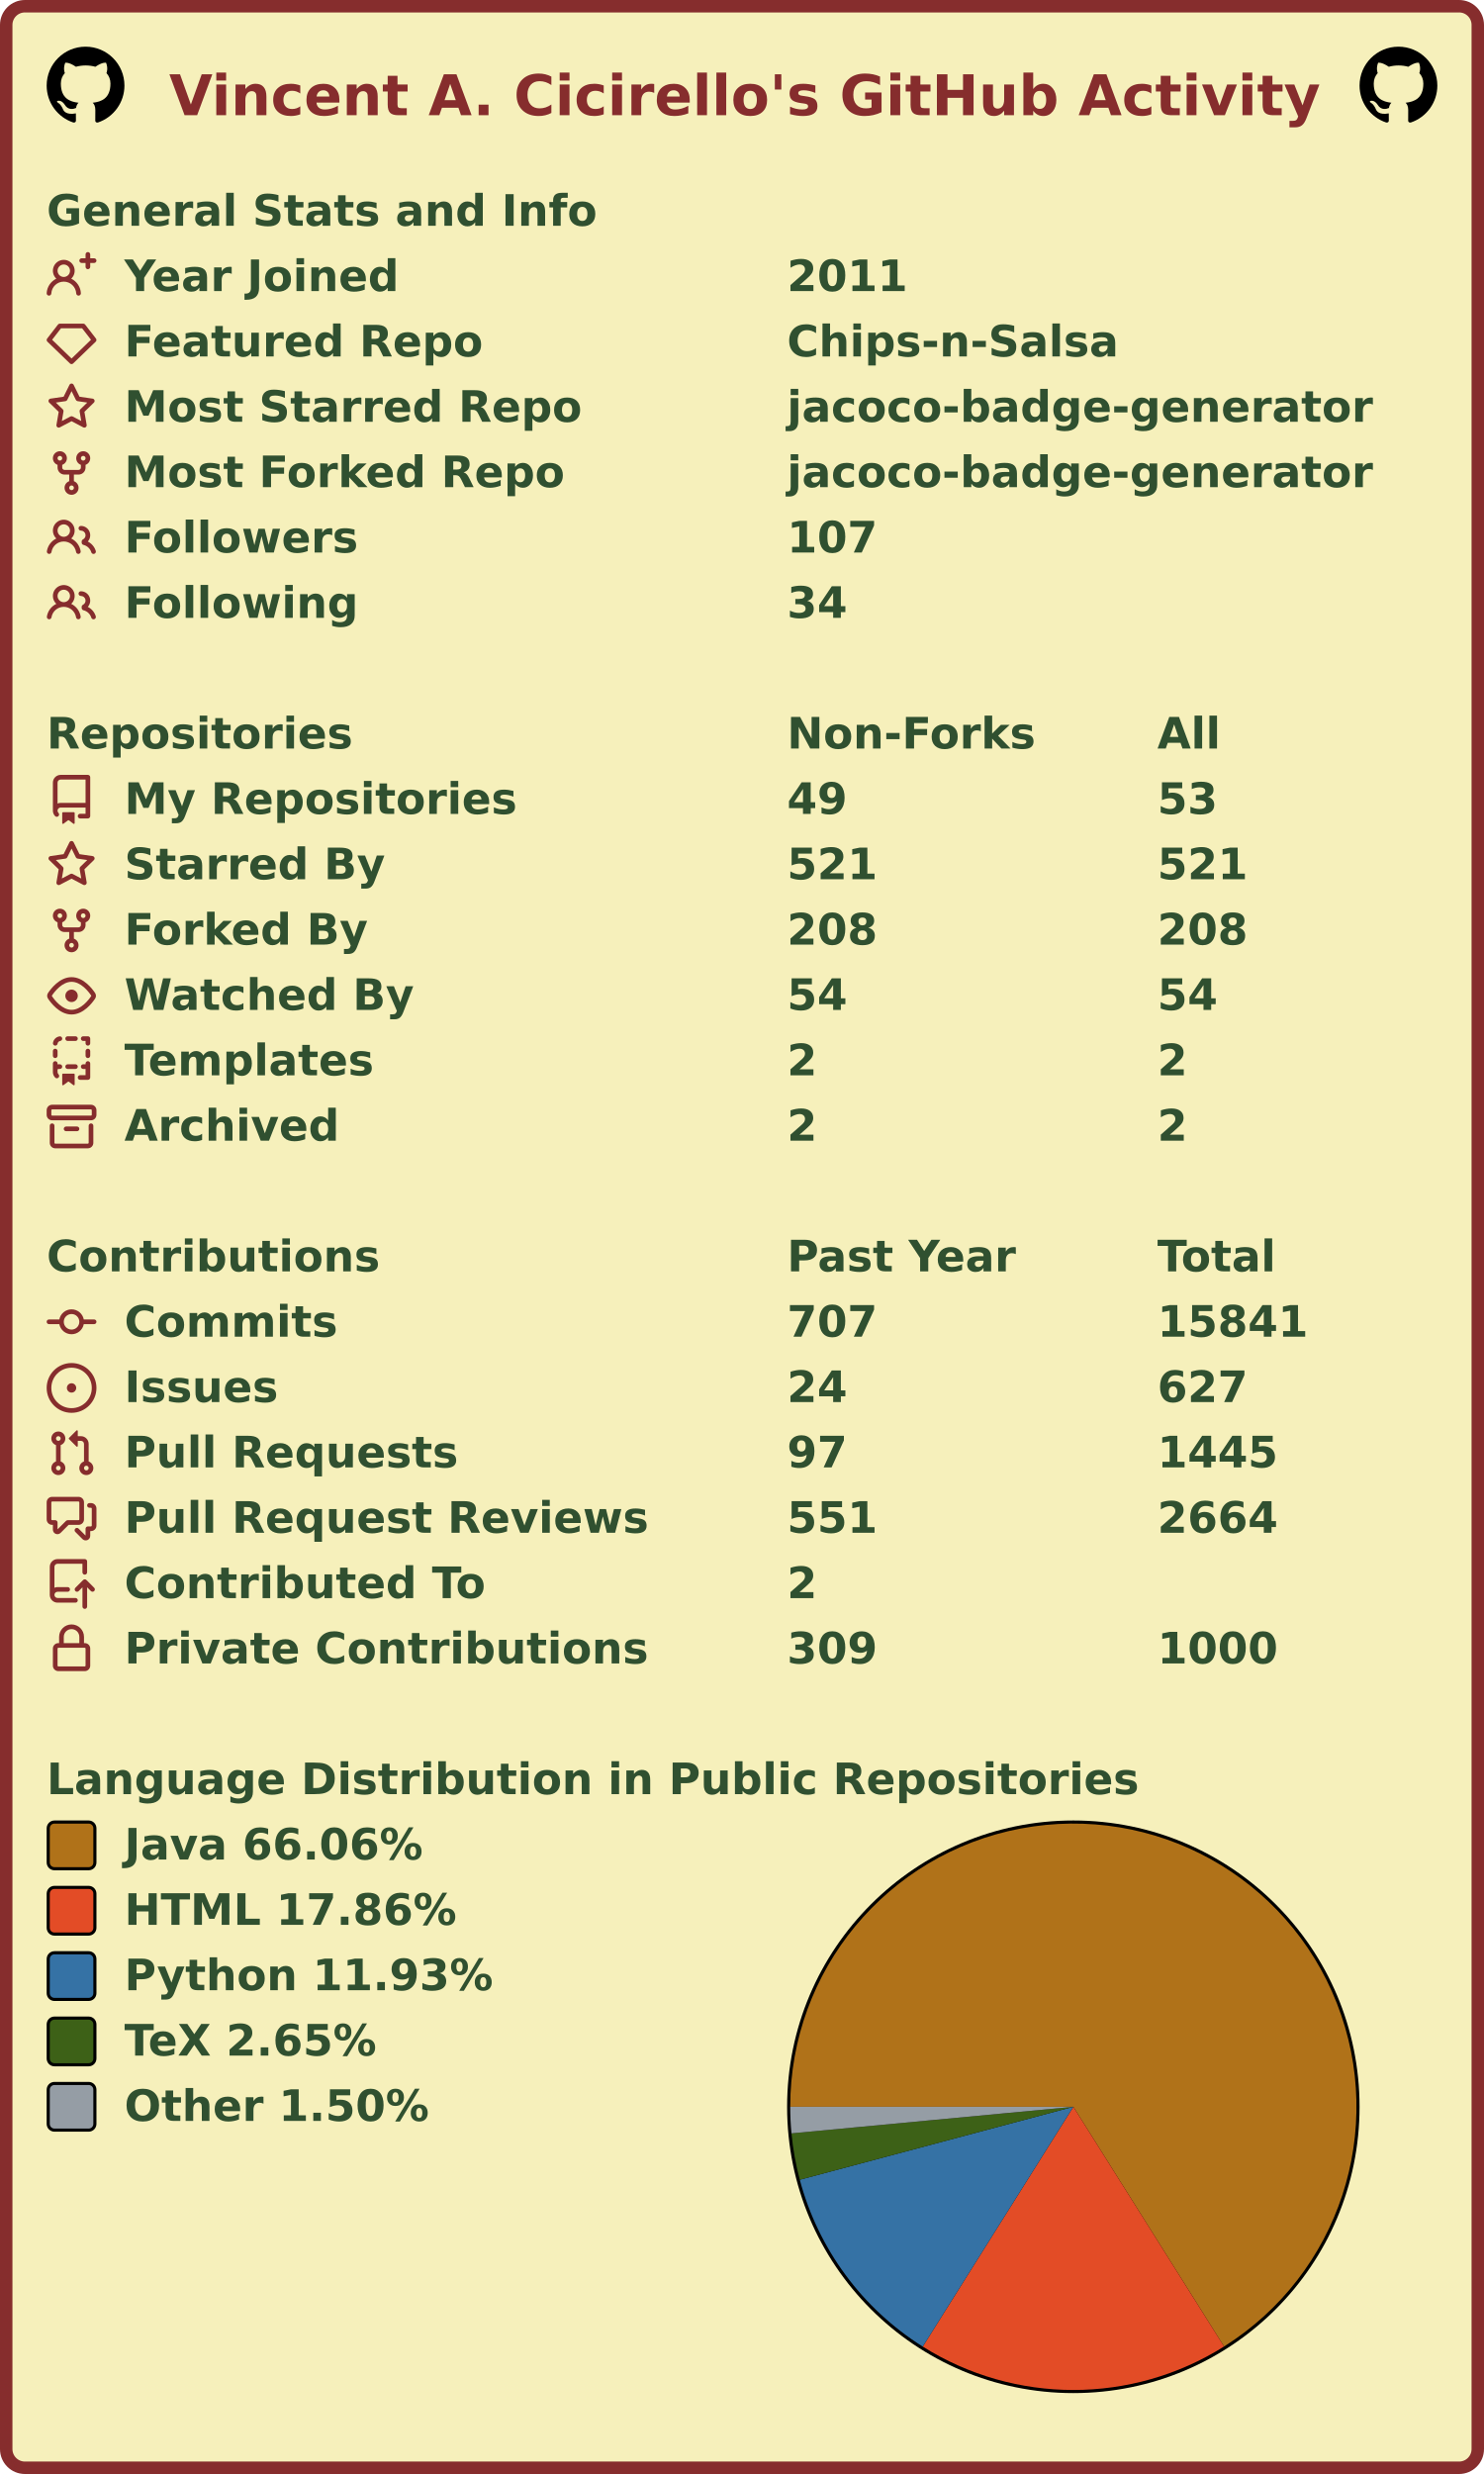
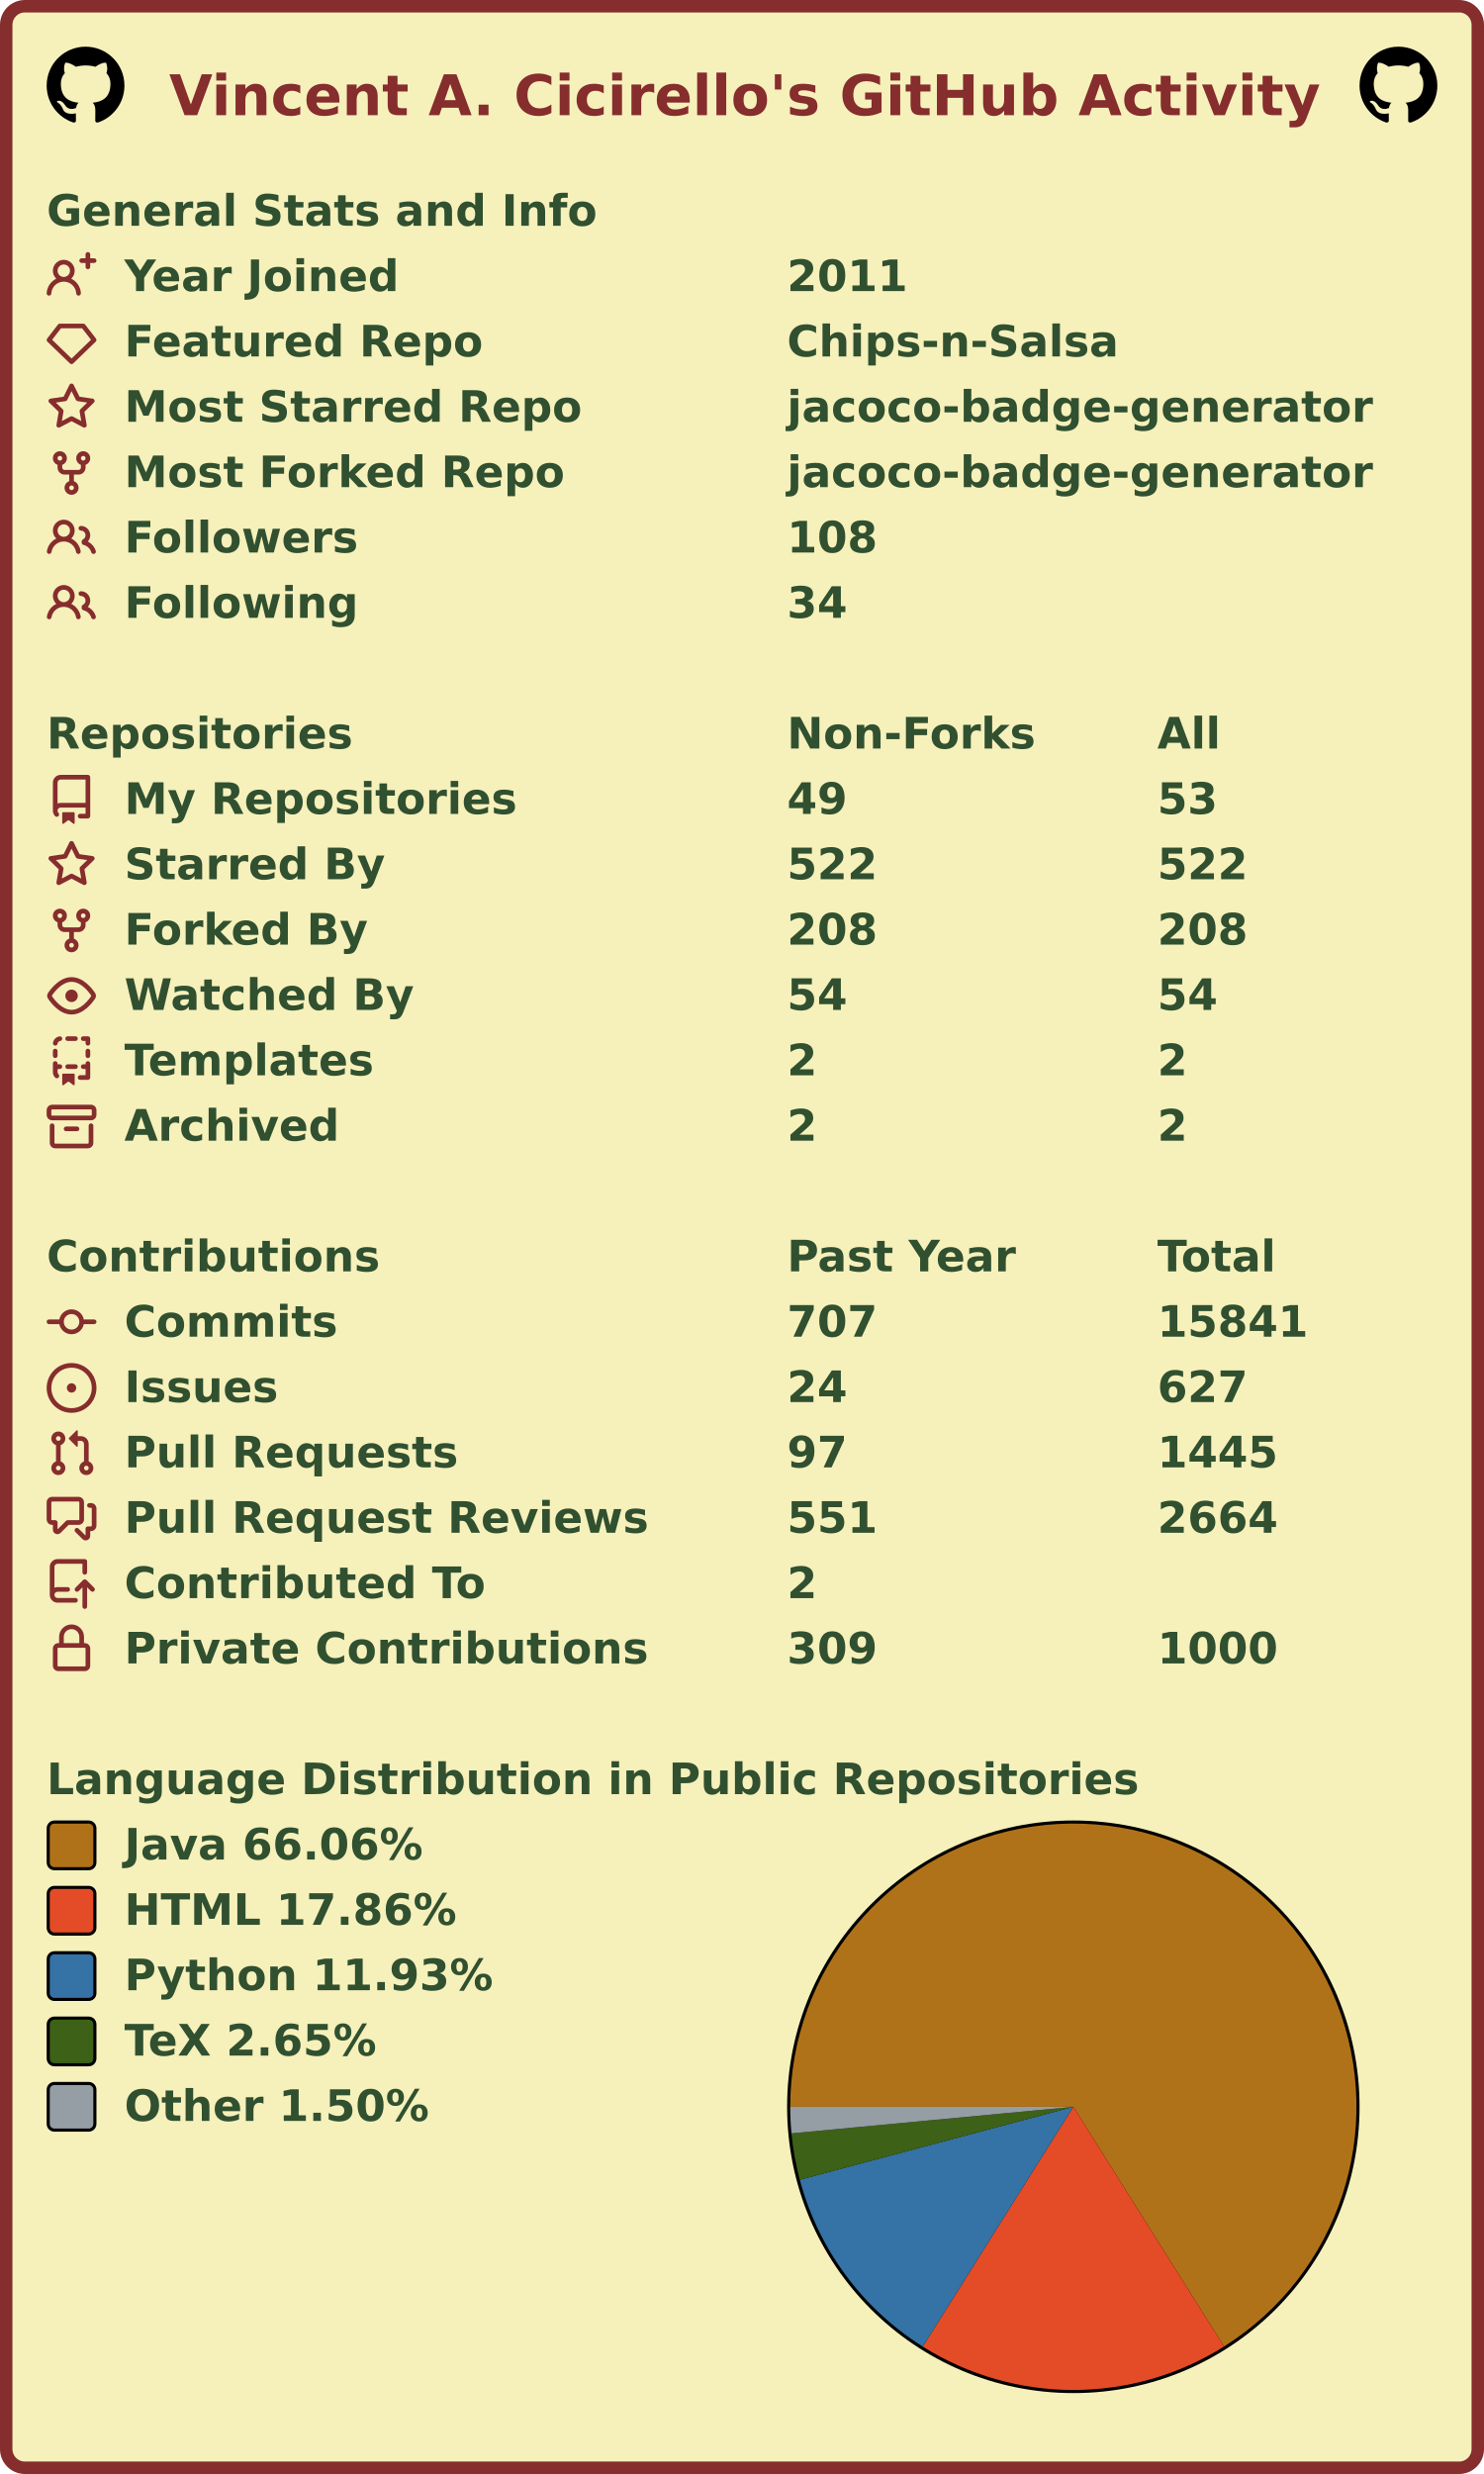
<svg xmlns="http://www.w3.org/2000/svg" width="477" height="795" viewBox="0 0 477 795" lang="en" xml:lang="en">
  <rect x="2" y="2" stroke-width="4" rx="6" width="473" height="791" stroke="#862d2d" fill="#f6f0bb" />
  <g font-weight="600" font-size="110pt" font-family="Verdana,Geneva,DejaVu Sans,sans-serif" text-rendering="geometricPrecision">
    <text x="442" y="301" lengthAdjust="spacingAndGlyphs" textLength="2985" transform="scale(0.123)" fill="#862d2d">Vincent A. Cicirello's GitHub Activity</text>
    <svg x="15" y="15" width="25" height="25" viewBox="0 0 16 16">
      <path fill="#000000" fill-rule="evenodd" d="M8 0C3.58 0 0 3.58 0 8c0 3.54 2.29 6.53 5.47 7.59.4.07.55-.17.55-.38 0-.19-.01-.82-.01-1.49-2.01.37-2.53-.49-2.69-.94-.09-.23-.48-.94-.82-1.13-.28-.15-.68-.52-.01-.53.63-.01 1.08.58 1.23.82.72 1.21 1.87.87 2.33.66.07-.52.28-.87.51-1.07-1.78-.2-3.64-.89-3.64-3.95 0-.87.31-1.59.82-2.15-.08-.2-.36-1.02.08-2.12 0 0 .67-.21 2.2.82.64-.18 1.32-.27 2-.27.68 0 1.36.09 2 .27 1.53-1.04 2.2-.82 2.2-.82.44 1.1.16 1.92.08 2.12.51.56.82 1.27.82 2.15 0 3.07-1.87 3.75-3.65 3.95.29.25.54.73.54 1.48 0 1.07-.01 1.93-.01 2.2 0 .21.15.46.55.38A8.013 8.013 0 0016 8c0-4.42-3.58-8-8-8z" />
    </svg>
    <svg x="437" y="15" width="25" height="25" viewBox="0 0 16 16">
      <path fill="#000000" fill-rule="evenodd" d="M8 0C3.58 0 0 3.58 0 8c0 3.54 2.29 6.53 5.47 7.59.4.07.55-.17.55-.38 0-.19-.01-.82-.01-1.49-2.01.37-2.53-.49-2.69-.94-.09-.23-.48-.94-.82-1.13-.28-.15-.68-.52-.01-.53.63-.01 1.08.58 1.23.82.72 1.21 1.87.87 2.33.66.07-.52.28-.87.51-1.07-1.78-.2-3.64-.89-3.64-3.95 0-.87.31-1.59.82-2.15-.08-.2-.36-1.02.08-2.12 0 0 .67-.21 2.2.82.64-.18 1.32-.27 2-.27.68 0 1.36.09 2 .27 1.53-1.04 2.2-.82 2.2-.82.44 1.1.16 1.92.08 2.12.51.56.82 1.27.82 2.15 0 3.07-1.87 3.75-3.65 3.95.29.25.54.73.54 1.48 0 1.07-.01 1.93-.01 2.2 0 .21.15.46.55.38A8.013 8.013 0 0016 8c0-4.42-3.58-8-8-8z" />
    </svg>
    <g transform="translate(0, 60)" fill="#305030">
      <g transform="translate(15, 0)">
        <g transform="scale(0.095)">
          <text x="0" y="132" textLength="1851" lengthAdjust="spacingAndGlyphs">General Stats and Info</text>
        </g>
      </g>
      <g transform="translate(15, 21)">
        <path fill="#862d2d" fill-rule="evenodd" d="M13.25 0a.75.75 0 01.75.75V2h1.25a.75.75 0 010 1.5H14v1.25a.75.75 0 01-1.5 0V3.5h-1.25a.75.75 0 010-1.5h1.25V.75a.75.75 0 01.75-.75zM5.5 4a2 2 0 100 4 2 2 0 000-4zm2.4 4.548a3.5 3.5 0 10-4.799 0 5.527 5.527 0 00-3.1 4.66.75.75 0 101.498.085A4.01 4.01 0 015.5 9.5a4.01 4.01 0 014.001 3.793.75.75 0 101.498-.086 5.527 5.527 0 00-3.1-4.659z" />
        <g transform="scale(0.095)">
          <text lengthAdjust="spacingAndGlyphs" textLength="932" x="263" y="132">Year Joined</text>
          <text lengthAdjust="spacingAndGlyphs" textLength="420" x="2505" y="132">2011</text>
        </g>
      </g>
      <g transform="translate(15, 42)">
        <path fill="#862d2d" fill-rule="evenodd" d="M3.637 2.291A.75.75 0 014.23 2h7.54a.75.75 0 01.593.291l3.48 4.5a.75.75 0 01-.072.999l-7.25 7a.75.75 0 01-1.042 0l-7.25-7a.75.75 0 01-.072-.999l3.48-4.5zM4.598 3.5L1.754 7.177 8 13.207l6.246-6.03L11.402 3.5H4.598z" />
        <g transform="scale(0.095)">
          <text lengthAdjust="spacingAndGlyphs" textLength="1215" x="263" y="132">Featured Repo</text>
          <text lengthAdjust="spacingAndGlyphs" textLength="1120" x="2505" y="132">Chips-n-Salsa</text>
        </g>
      </g>
      <g transform="translate(15, 63)">
        <path fill="#862d2d" fill-rule="evenodd" d="M8 .25a.75.75 0 01.673.418l1.882 3.815 4.21.612a.75.75 0 01.416 1.279l-3.046 2.97.719 4.192a.75.75 0 01-1.088.791L8 12.347l-3.766 1.98a.75.75 0 01-1.088-.79l.72-4.194L.818 6.374a.75.75 0 01.416-1.28l4.21-.611L7.327.668A.75.75 0 018 .25zm0 2.445L6.615 5.5a.75.75 0 01-.564.41l-3.097.45 2.24 2.184a.75.75 0 01.216.664l-.528 3.084 2.769-1.456a.75.75 0 01.698 0l2.77 1.456-.53-3.084a.75.75 0 01.216-.664l2.24-2.183-3.096-.45a.75.75 0 01-.564-.41L8 2.694v.001z" />
        <g transform="scale(0.095)">
          <text lengthAdjust="spacingAndGlyphs" textLength="1532" x="263" y="132">Most Starred Repo</text>
          <text lengthAdjust="spacingAndGlyphs" textLength="1986" x="2505" y="132">jacoco-badge-generator</text>
        </g>
      </g>
      <g transform="translate(15, 84)">
        <path fill="#862d2d" fill-rule="evenodd" d="M5 3.25a.75.75 0 11-1.5 0 .75.75 0 011.5 0zm0 2.122a2.25 2.25 0 10-1.5 0v.878A2.25 2.25 0 005.75 8.5h1.5v2.128a2.251 2.251 0 101.5 0V8.5h1.5a2.25 2.25 0 002.25-2.25v-.878a2.25 2.25 0 10-1.5 0v.878a.75.75 0 01-.75.75h-4.5A.75.75 0 015 6.25v-.878zm3.75 7.378a.75.75 0 11-1.5 0 .75.75 0 011.5 0zm3-8.75a.75.75 0 100-1.5.75.75 0 000 1.5z" />
        <g transform="scale(0.095)">
          <text lengthAdjust="spacingAndGlyphs" textLength="1485" x="263" y="132">Most Forked Repo</text>
          <text lengthAdjust="spacingAndGlyphs" textLength="1986" x="2505" y="132">jacoco-badge-generator</text>
        </g>
      </g>
      <g transform="translate(15, 105)">
        <path fill="#862d2d" fill-rule="evenodd" d="M5.5 3.5a2 2 0 100 4 2 2 0 000-4zM2 5.5a3.5 3.5 0 115.898 2.549 5.507 5.507 0 013.034 4.084.75.75 0 11-1.482.235 4.001 4.001 0 00-7.9 0 .75.75 0 01-1.482-.236A5.507 5.507 0 013.102 8.05 3.49 3.49 0 012 5.5zM11 4a.75.75 0 100 1.5 1.5 1.5 0 01.666 2.844.75.75 0 00-.416.672v.352a.75.75 0 00.574.73c1.2.289 2.162 1.2 2.522 2.372a.75.75 0 101.434-.44 5.01 5.01 0 00-2.56-3.012A3 3 0 0011 4z" />
        <g transform="scale(0.095)">
          <text lengthAdjust="spacingAndGlyphs" textLength="778" x="263" y="132">Followers</text>
-           <text lengthAdjust="spacingAndGlyphs" textLength="315" x="2505" y="132">107</text>
+           <text lengthAdjust="spacingAndGlyphs" textLength="315" x="2505" y="132">108</text>
        </g>
      </g>
      <g transform="translate(15, 126)">
        <path fill="#862d2d" fill-rule="evenodd" d="M5.5 3.5a2 2 0 100 4 2 2 0 000-4zM2 5.5a3.5 3.5 0 115.898 2.549 5.507 5.507 0 013.034 4.084.75.75 0 11-1.482.235 4.001 4.001 0 00-7.9 0 .75.75 0 01-1.482-.236A5.507 5.507 0 013.102 8.05 3.49 3.49 0 012 5.5zM11 4a.75.75 0 100 1.5 1.5 1.5 0 01.666 2.844.75.75 0 00-.416.672v.352a.75.75 0 00.574.73c1.2.289 2.162 1.2 2.522 2.372a.75.75 0 101.434-.44 5.01 5.01 0 00-2.56-3.012A3 3 0 0011 4z" />
        <g transform="scale(0.095)">
          <text lengthAdjust="spacingAndGlyphs" textLength="780" x="263" y="132">Following</text>
          <text lengthAdjust="spacingAndGlyphs" textLength="210" x="2505" y="132">34</text>
        </g>
      </g>
    </g>
    <g transform="translate(0, 228)" fill="#305030">
      <g transform="translate(15, 0)">
        <g transform="scale(0.095)">
          <text x="0" y="132" textLength="1020" lengthAdjust="spacingAndGlyphs">Repositories</text>
          <text x="2505" y="132" textLength="832" lengthAdjust="spacingAndGlyphs">Non-Forks</text>
          <text x="3758" y="132" textLength="206" lengthAdjust="spacingAndGlyphs">All</text>
        </g>
      </g>
      <g transform="translate(15, 21)">
        <path fill="#862d2d" fill-rule="evenodd" d="M2 2.5A2.5 2.5 0 014.5 0h8.75a.75.75 0 01.75.75v12.5a.75.75 0 01-.75.75h-2.5a.75.75 0 110-1.5h1.75v-2h-8a1 1 0 00-.714 1.7.75.75 0 01-1.072 1.05A2.495 2.495 0 012 11.5v-9zm10.5-1V9h-8c-.356 0-.694.074-1 .208V2.5a1 1 0 011-1h8zM5 12.25v3.25a.25.25 0 00.4.2l1.45-1.087a.25.25 0 01.3 0L8.6 15.7a.25.25 0 00.4-.2v-3.25a.25.25 0 00-.25-.25h-3.5a.25.25 0 00-.25.25z" />
        <g transform="scale(0.095)">
          <text lengthAdjust="spacingAndGlyphs" textLength="1312" x="263" y="132">My Repositories</text>
          <text lengthAdjust="spacingAndGlyphs" textLength="210" x="2505" y="132">49</text>
          <text lengthAdjust="spacingAndGlyphs" textLength="210" x="3758" y="132">53</text>
        </g>
      </g>
      <g transform="translate(15, 42)">
        <path fill="#862d2d" fill-rule="evenodd" d="M8 .25a.75.75 0 01.673.418l1.882 3.815 4.21.612a.75.75 0 01.416 1.279l-3.046 2.97.719 4.192a.75.75 0 01-1.088.791L8 12.347l-3.766 1.98a.75.75 0 01-1.088-.79l.72-4.194L.818 6.374a.75.75 0 01.416-1.28l4.21-.611L7.327.668A.75.75 0 018 .25zm0 2.445L6.615 5.5a.75.75 0 01-.564.41l-3.097.45 2.24 2.184a.75.75 0 01.216.664l-.528 3.084 2.769-1.456a.75.75 0 01.698 0l2.77 1.456-.53-3.084a.75.75 0 01.216-.664l2.24-2.183-3.096-.45a.75.75 0 01-.564-.41L8 2.694v.001z" />
        <g transform="scale(0.095)">
          <text lengthAdjust="spacingAndGlyphs" textLength="874" x="263" y="132">Starred By</text>
-           <text lengthAdjust="spacingAndGlyphs" textLength="315" x="2505" y="132">521</text>
-           <text lengthAdjust="spacingAndGlyphs" textLength="315" x="3758" y="132">521</text>
+           <text lengthAdjust="spacingAndGlyphs" textLength="315" x="2505" y="132">522</text>
+           <text lengthAdjust="spacingAndGlyphs" textLength="315" x="3758" y="132">522</text>
        </g>
      </g>
      <g transform="translate(15, 63)">
        <path fill="#862d2d" fill-rule="evenodd" d="M5 3.25a.75.75 0 11-1.5 0 .75.75 0 011.5 0zm0 2.122a2.25 2.25 0 10-1.5 0v.878A2.25 2.25 0 005.75 8.5h1.5v2.128a2.251 2.251 0 101.5 0V8.5h1.5a2.25 2.25 0 002.25-2.25v-.878a2.25 2.25 0 10-1.5 0v.878a.75.75 0 01-.75.75h-4.5A.75.75 0 015 6.25v-.878zm3.75 7.378a.75.75 0 11-1.5 0 .75.75 0 011.5 0zm3-8.75a.75.75 0 100-1.5.75.75 0 000 1.5z" />
        <g transform="scale(0.095)">
          <text lengthAdjust="spacingAndGlyphs" textLength="828" x="263" y="132">Forked By</text>
          <text lengthAdjust="spacingAndGlyphs" textLength="315" x="2505" y="132">208</text>
          <text lengthAdjust="spacingAndGlyphs" textLength="315" x="3758" y="132">208</text>
        </g>
      </g>
      <g transform="translate(15, 84)">
        <path fill="#862d2d" fill-rule="evenodd" d="M1.679 7.932c.412-.621 1.242-1.75 2.366-2.717C5.175 4.242 6.527 3.5 8 3.5c1.473 0 2.824.742 3.955 1.715 1.124.967 1.954 2.096 2.366 2.717a.119.119 0 010 .136c-.412.621-1.242 1.75-2.366 2.717C10.825 11.758 9.473 12.5 8 12.5c-1.473 0-2.824-.742-3.955-1.715C2.92 9.818 2.09 8.69 1.679 8.068a.119.119 0 010-.136zM8 2c-1.981 0-3.67.992-4.933 2.078C1.797 5.169.88 6.423.43 7.1a1.619 1.619 0 000 1.798c.45.678 1.367 1.932 2.637 3.024C4.329 13.008 6.019 14 8 14c1.981 0 3.67-.992 4.933-2.078 1.27-1.091 2.187-2.345 2.637-3.023a1.619 1.619 0 000-1.798c-.45-.678-1.367-1.932-2.637-3.023C11.671 2.992 9.981 2 8 2zm0 8a2 2 0 100-4 2 2 0 000 4z" />
        <g transform="scale(0.095)">
          <text lengthAdjust="spacingAndGlyphs" textLength="993" x="263" y="132">Watched By</text>
          <text lengthAdjust="spacingAndGlyphs" textLength="210" x="2505" y="132">54</text>
          <text lengthAdjust="spacingAndGlyphs" textLength="210" x="3758" y="132">54</text>
        </g>
      </g>
      <g transform="translate(15, 105)">
        <path fill="#862d2d" fill-rule="evenodd" d="M6 .75A.75.75 0 016.75 0h2.5a.75.75 0 010 1.5h-2.5A.75.75 0 016 .75zm5 0a.75.75 0 01.75-.75h1.5a.75.75 0 01.75.75v1.5a.75.75 0 01-1.5 0V1.5h-.75A.75.75 0 0111 .75zM4.992.662a.75.75 0 01-.636.848c-.436.063-.783.41-.846.846a.75.75 0 01-1.485-.212A2.501 2.501 0 014.144.025a.75.75 0 01.848.637zM2.75 4a.75.75 0 01.75.75v1.5a.75.75 0 01-1.5 0v-1.5A.75.75 0 012.75 4zm10.5 0a.75.75 0 01.75.75v1.5a.75.75 0 01-1.5 0v-1.5a.75.75 0 01.75-.75zM2.75 8a.75.75 0 01.75.75v.268A1.72 1.72 0 013.75 9h.5a.75.75 0 010 1.5h-.5a.25.25 0 00-.25.25v.75c0 .28.114.532.3.714a.75.75 0 01-1.05 1.072A2.495 2.495 0 012 11.5V8.75A.75.75 0 012.75 8zm10.5 0a.75.75 0 01.75.75v4.5a.75.75 0 01-.75.75h-2.5a.75.75 0 010-1.5h1.75v-2h-.75a.75.75 0 010-1.5h.75v-.25a.75.75 0 01.75-.75zM6 9.75A.75.75 0 016.75 9h2.5a.75.75 0 010 1.5h-2.5A.75.75 0 016 9.75zm-1 2.5v3.25a.25.25 0 00.4.2l1.45-1.087a.25.25 0 01.3 0L8.6 15.7a.25.25 0 00.4-.2v-3.25a.25.25 0 00-.25-.25h-3.5a.25.25 0 00-.25.25z" />
        <g transform="scale(0.095)">
          <text lengthAdjust="spacingAndGlyphs" textLength="868" x="263" y="132">Templates</text>
          <text lengthAdjust="spacingAndGlyphs" textLength="105" x="2505" y="132">2</text>
          <text lengthAdjust="spacingAndGlyphs" textLength="105" x="3758" y="132">2</text>
        </g>
      </g>
      <g transform="translate(15, 126)">
        <path fill="#862d2d" fill-rule="evenodd" d="M1.75 2.5a.25.25 0 00-.25.25v1.5c0 .138.112.25.25.25h12.5a.25.25 0 00.25-.25v-1.5a.25.25 0 00-.25-.25H1.75zM0 2.75C0 1.784.784 1 1.75 1h12.5c.966 0 1.75.784 1.75 1.75v1.5A1.75 1.75 0 0114.25 6H1.75A1.75 1.75 0 010 4.25v-1.5zM1.75 7a.75.75 0 01.75.75v5.5c0 .138.112.25.25.25h10.5a.25.25 0 00.25-.25v-5.5a.75.75 0 111.5 0v5.5A1.75 1.75 0 0113.25 15H2.75A1.75 1.75 0 011 13.25v-5.5A.75.75 0 011.75 7zm4.5 1a.75.75 0 000 1.5h3.5a.75.75 0 100-1.5h-3.5z" />
        <g transform="scale(0.095)">
          <text lengthAdjust="spacingAndGlyphs" textLength="726" x="263" y="132">Archived</text>
          <text lengthAdjust="spacingAndGlyphs" textLength="105" x="2505" y="132">2</text>
          <text lengthAdjust="spacingAndGlyphs" textLength="105" x="3758" y="132">2</text>
        </g>
      </g>
    </g>
    <g transform="translate(0, 396)" fill="#305030">
      <g transform="translate(15, 0)">
        <g transform="scale(0.095)">
          <text x="0" y="132" textLength="1112" lengthAdjust="spacingAndGlyphs">Contributions</text>
          <text x="2505" y="132" textLength="774" lengthAdjust="spacingAndGlyphs">Past Year</text>
          <text x="3758" y="132" textLength="414" lengthAdjust="spacingAndGlyphs">Total</text>
        </g>
      </g>
      <g transform="translate(15, 21)">
        <path fill="#862d2d" fill-rule="evenodd" d="M10.5 7.75a2.5 2.5 0 11-5 0 2.5 2.5 0 015 0zm1.43.75a4.002 4.002 0 01-7.86 0H.75a.75.75 0 110-1.5h3.32a4.001 4.001 0 017.86 0h3.32a.75.75 0 110 1.5h-3.32z" />
        <g transform="scale(0.095)">
          <text lengthAdjust="spacingAndGlyphs" textLength="734" x="263" y="132">Commits</text>
          <text lengthAdjust="spacingAndGlyphs" textLength="315" x="2505" y="132">707</text>
          <text lengthAdjust="spacingAndGlyphs" textLength="525" x="3758" y="132">15841</text>
        </g>
      </g>
      <g transform="translate(15, 42)">
        <path fill="#862d2d" d="M8 9.5a1.5 1.5 0 100-3 1.5 1.5 0 000 3z" />
        <path fill="#862d2d" fill-rule="evenodd" d="M8 0a8 8 0 100 16A8 8 0 008 0zM1.5 8a6.5 6.5 0 1113 0 6.5 6.5 0 01-13 0z" />
        <g transform="scale(0.095)">
          <text lengthAdjust="spacingAndGlyphs" textLength="512" x="263" y="132">Issues</text>
          <text lengthAdjust="spacingAndGlyphs" textLength="210" x="2505" y="132">24</text>
          <text lengthAdjust="spacingAndGlyphs" textLength="315" x="3758" y="132">627</text>
        </g>
      </g>
      <g transform="translate(15, 63)">
        <path fill="#862d2d" fill-rule="evenodd" d="M7.177 3.073L9.573.677A.25.25 0 0110 .854v4.792a.25.25 0 01-.427.177L7.177 3.427a.25.25 0 010-.354zM3.75 2.5a.75.75 0 100 1.5.75.75 0 000-1.5zm-2.25.75a2.25 2.25 0 113 2.122v5.256a2.251 2.251 0 11-1.5 0V5.372A2.25 2.25 0 011.5 3.25zM11 2.5h-1V4h1a1 1 0 011 1v5.628a2.251 2.251 0 101.5 0V5A2.5 2.5 0 0011 2.5zm1 10.25a.75.75 0 111.5 0 .75.75 0 01-1.5 0zM3.75 12a.75.75 0 100 1.5.75.75 0 000-1.5z" />
        <g transform="scale(0.095)">
          <text lengthAdjust="spacingAndGlyphs" textLength="1113" x="263" y="132">Pull Requests</text>
          <text lengthAdjust="spacingAndGlyphs" textLength="210" x="2505" y="132">97</text>
          <text lengthAdjust="spacingAndGlyphs" textLength="420" x="3758" y="132">1445</text>
        </g>
      </g>
      <g transform="translate(15, 84)">
        <path fill="#862d2d" fill-rule="evenodd" d="M1.5 2.75a.25.25 0 01.25-.25h8.5a.25.25 0 01.25.25v5.5a.25.25 0 01-.25.25h-3.5a.75.75 0 00-.53.22L3.5 11.44V9.25a.75.75 0 00-.75-.75h-1a.25.25 0 01-.25-.25v-5.5zM1.75 1A1.75 1.75 0 000 2.75v5.5C0 9.216.784 10 1.75 10H2v1.543a1.457 1.457 0 002.487 1.03L7.061 10h3.189A1.75 1.75 0 0012 8.25v-5.5A1.75 1.75 0 0010.25 1h-8.5zM14.5 4.75a.25.25 0 00-.25-.25h-.5a.75.75 0 110-1.5h.5c.966 0 1.75.784 1.75 1.75v5.5A1.75 1.75 0 0114.25 12H14v1.543a1.457 1.457 0 01-2.487 1.03L9.22 12.28a.75.75 0 111.06-1.06l2.22 2.22v-2.19a.75.75 0 01.75-.75h1a.25.25 0 00.25-.25v-5.5z" />
        <g transform="scale(0.095)">
          <text lengthAdjust="spacingAndGlyphs" textLength="1762" x="263" y="132">Pull Request Reviews</text>
          <text lengthAdjust="spacingAndGlyphs" textLength="315" x="2505" y="132">551</text>
          <text lengthAdjust="spacingAndGlyphs" textLength="420" x="3758" y="132">2664</text>
        </g>
      </g>
      <g transform="translate(15, 105)">
        <path fill="#862d2d" fill-rule="evenodd" d="M1 2.5A2.5 2.5 0 013.5 0h8.75a.75.75 0 01.75.75v3.5a.75.75 0 01-1.5 0V1.5h-8a1 1 0 00-1 1v6.708A2.492 2.492 0 013.5 9h3.25a.75.75 0 010 1.5H3.5a1 1 0 100 2h5.75a.75.75 0 010 1.5H3.5A2.5 2.5 0 011 11.5v-9zm13.23 7.79a.75.75 0 001.06-1.06l-2.505-2.505a.75.75 0 00-1.06 0L9.22 9.229a.75.75 0 001.06 1.061l1.225-1.224v6.184a.75.75 0 001.5 0V9.066l1.224 1.224z" />
        <g transform="scale(0.095)">
          <text lengthAdjust="spacingAndGlyphs" textLength="1234" x="263" y="132">Contributed To</text>
          <text lengthAdjust="spacingAndGlyphs" textLength="105" x="2505" y="132">2</text>
        </g>
      </g>
      <g transform="translate(15, 126)">
        <path fill="#862d2d" fill-rule="evenodd" d="M4 4v2h-.25A1.75 1.75 0 002 7.75v5.5c0 .966.784 1.75 1.75 1.75h8.5A1.75 1.75 0 0014 13.25v-5.5A1.75 1.75 0 0012.25 6H12V4a4 4 0 10-8 0zm6.5 2V4a2.5 2.5 0 00-5 0v2h5zM12 7.5h.25a.25.25 0 01.25.25v5.5a.25.25 0 01-.25.25h-8.5a.25.25 0 01-.25-.25v-5.5a.25.25 0 01.25-.25H12z" />
        <g transform="scale(0.095)">
          <text lengthAdjust="spacingAndGlyphs" textLength="1742" x="263" y="132">Private Contributions</text>
          <text lengthAdjust="spacingAndGlyphs" textLength="315" x="2505" y="132">309</text>
          <text lengthAdjust="spacingAndGlyphs" textLength="420" x="3758" y="132">1000</text>
        </g>
      </g>
    </g>
    <g transform="translate(0, 564)" fill="#305030">
      <g transform="translate(15, 0)">
        <g transform="scale(0.095)">
          <text x="0" y="132" textLength="3652" lengthAdjust="spacingAndGlyphs">Language Distribution in Public Repositories</text>
        </g>
      </g>
      <g transform="translate(253, 21)">
        <circle cx="92" cy="92" r="92" fill="#000000" />
      </g>
      <g transform="translate(254, 22)">
        <g>
          <path fill-rule="evenodd" fill="#b07219" d="M 0.0,91 A 91 91 0 1 1 139.446 168.032 L 91,91 Z" />
          <path fill-rule="evenodd" fill="#e34c26" d="M 139.446,168.032 A 91 91 0 0 1 42.595 168.058 L 91,91 Z" />
          <path fill-rule="evenodd" fill="#3572A5" d="M 42.595,168.058 A 91 91 0 0 1 3.072 114.445 L 91,91 Z" />
          <path fill-rule="evenodd" fill="#3D6117" d="M 3.072,114.445 A 91 91 0 0 1 0.401 99.536 L 91,91 Z" />
          <path fill-rule="evenodd" fill="#959da5" d="M 0.401,99.536 A 91 91 0 0 1 0.0 91 L 91,91 Z" />
          <animateTransform attributeName="transform" attributeType="XML" type="rotate" from="0 91 91" to="360 91 91" dur="10s" repeatCount="indefinite" />
        </g>
      </g>
      <g transform="translate(15, 21)">
        <rect x="0.5" y="0.5" rx="2" width="15" height="15" fill="#b07219" stroke-width="1" stroke="#000000" />
        <text transform="scale(0.095)" x="263" y="132" textLength="1038" lengthAdjust="spacingAndGlyphs">Java 66.06%</text>
      </g>
      <g transform="translate(15, 42)">
        <rect x="0.5" y="0.5" rx="2" width="15" height="15" fill="#e34c26" stroke-width="1" stroke="#000000" />
        <text transform="scale(0.095)" x="263" y="132" textLength="1142" lengthAdjust="spacingAndGlyphs">HTML 17.86%</text>
      </g>
      <g transform="translate(15, 63)">
        <rect x="0.5" y="0.5" rx="2" width="15" height="15" fill="#3572A5" stroke-width="1" stroke="#000000" />
        <text transform="scale(0.095)" x="263" y="132" textLength="1254" lengthAdjust="spacingAndGlyphs">Python 11.93%</text>
      </g>
      <g transform="translate(15, 84)">
        <rect x="0.5" y="0.5" rx="2" width="15" height="15" fill="#3D6117" stroke-width="1" stroke="#000000" />
        <text transform="scale(0.095)" x="263" y="132" textLength="894" lengthAdjust="spacingAndGlyphs">TeX 2.65%</text>
      </g>
      <g transform="translate(15, 105)">
        <rect x="0.5" y="0.5" rx="2" width="15" height="15" fill="#959da5" stroke-width="1" stroke="#000000" />
        <text transform="scale(0.095)" x="263" y="132" textLength="1047" lengthAdjust="spacingAndGlyphs">Other 1.50%</text>
      </g>
    </g>
  </g>
</svg>
